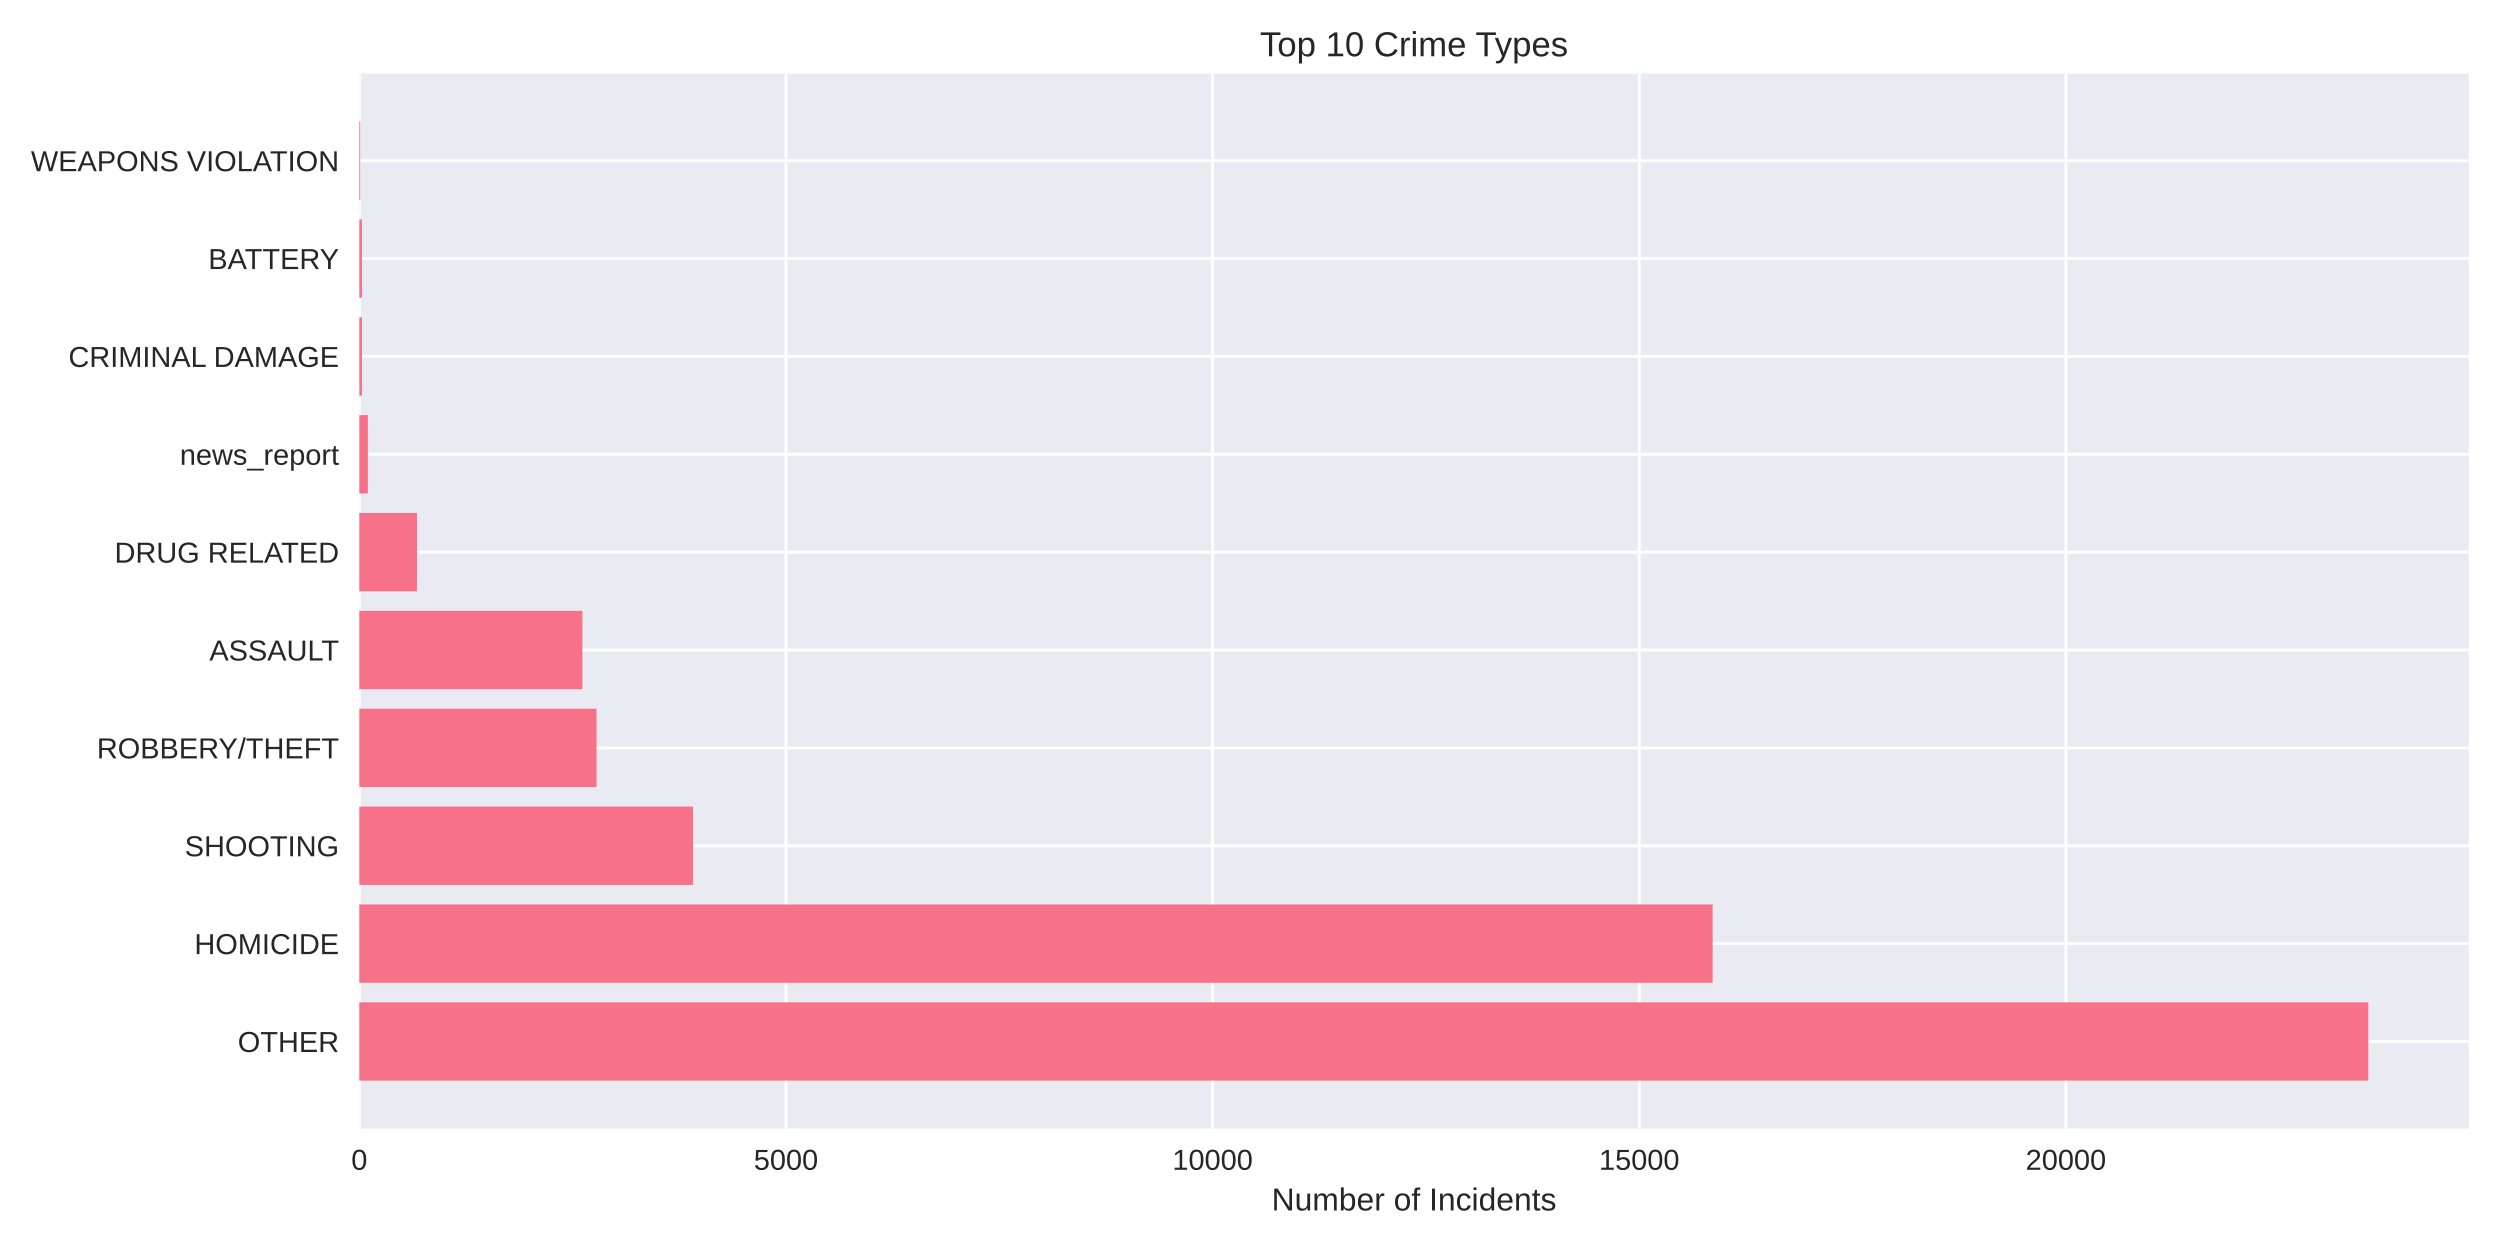
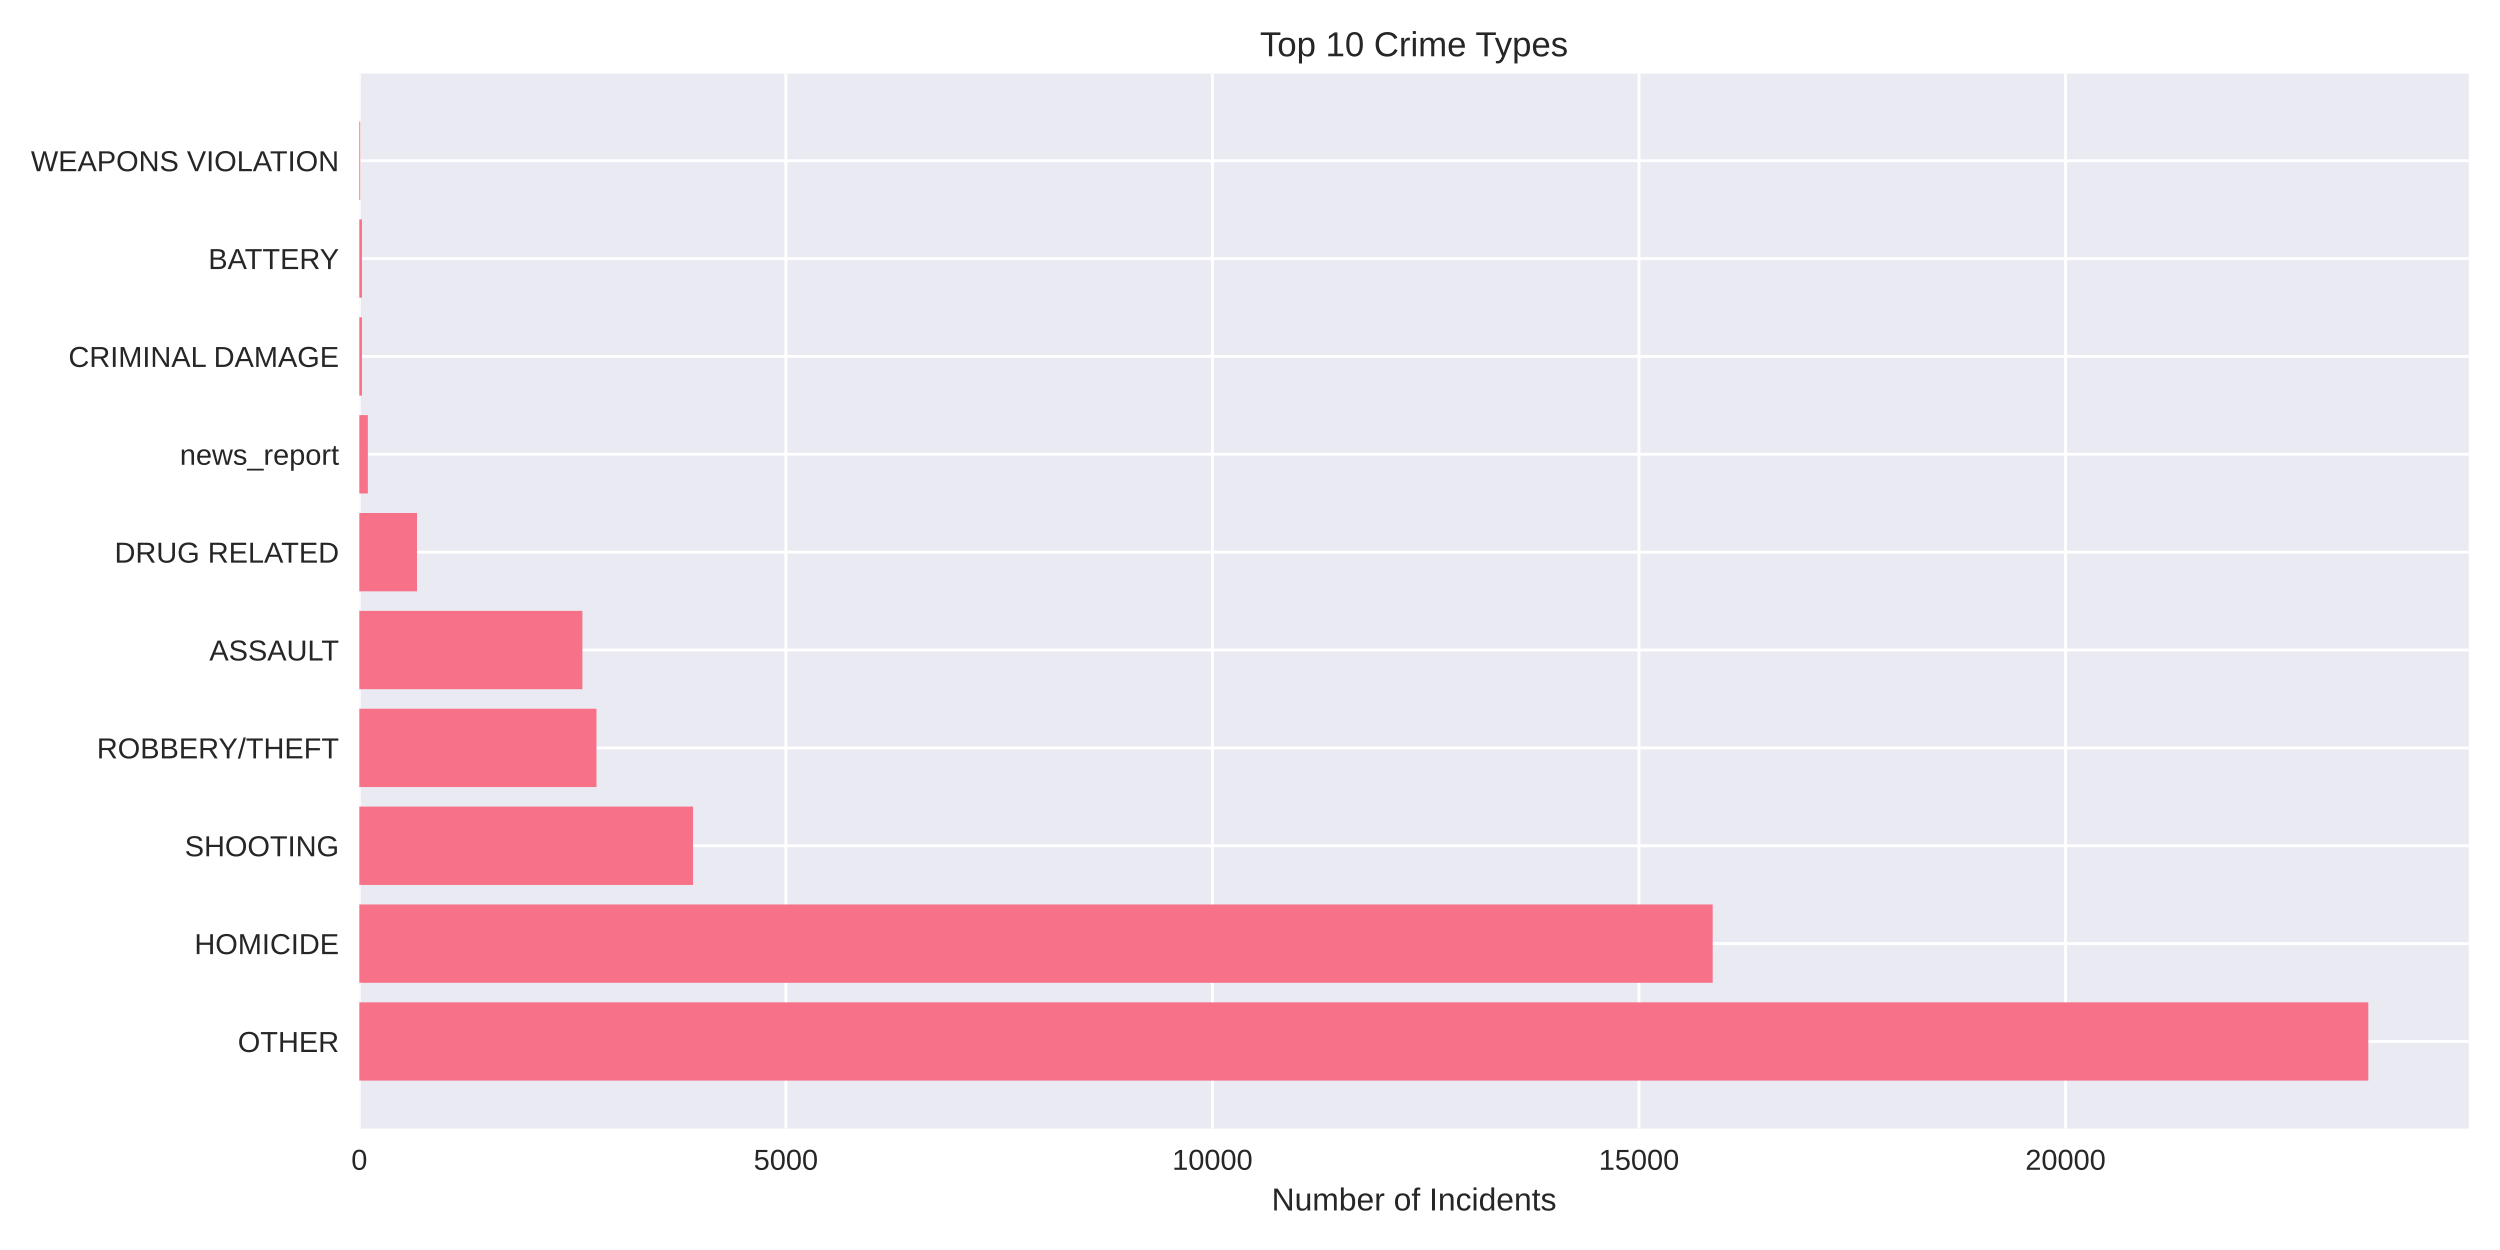
<svg xmlns="http://www.w3.org/2000/svg" width="864pt" height="432pt" viewBox="0 0 864 432" version="1.1">
  <defs>
    <style type="text/css">*{stroke-linejoin: round; stroke-linecap: butt}</style>
  </defs>
  <g id="figure_1">
    <g id="patch_1">
      <path d="M 0 432  L 864 432  L 864 0  L 0 0  z " style="fill: #ffffff" />
    </g>
    <g id="axes_1">
      <g id="patch_2">
        <path d="M 124.18 390.04  L 853.2 390.04  L 853.2 25.44  L 124.18 25.44  z " style="fill: #eaeaf2" />
      </g>
      <g id="matplotlib.axis_1">
        <g id="xtick_1">
          <g id="line2d_1">
-             <path d="M 124.18 390.04  L 124.18 25.44  " clip-path="url(#pb849ad4414)" style="fill: none; stroke: #ffffff; stroke-linecap: round" />
+             <path d="M 124.18 390.04  L 124.18 25.44  " clip-path="url(#p83731f798b)" style="fill: none; stroke: #ffffff; stroke-linecap: round" />
          </g>
          <g id="line2d_2" />
          <g id="text_1">
            <text style="fill: #262626; font: 10px 'Arial', 'Liberation Sans', 'DejaVu Sans', 'Bitstream Vera Sans', sans-serif; text-anchor: middle" x="124.18" y="404.287" transform="rotate(-0 124.18 404.2869)">0</text>
          </g>
        </g>
        <g id="xtick_2">
          <g id="line2d_3">
-             <path d="M 271.628 390.04  L 271.628 25.44  " clip-path="url(#pb849ad4414)" style="fill: none; stroke: #ffffff; stroke-linecap: round" />
+             <path d="M 271.597 390.04  L 271.597 25.44  " clip-path="url(#p83731f798b)" style="fill: none; stroke: #ffffff; stroke-linecap: round" />
          </g>
          <g id="line2d_4" />
          <g id="text_2">
-             <text style="fill: #262626; font: 10px 'Arial', 'Liberation Sans', 'DejaVu Sans', 'Bitstream Vera Sans', sans-serif; text-anchor: middle" x="271.628" y="404.287" transform="rotate(-0 271.6283 404.2869)">5000</text>
+             <text style="fill: #262626; font: 10px 'Arial', 'Liberation Sans', 'DejaVu Sans', 'Bitstream Vera Sans', sans-serif; text-anchor: middle" x="271.597" y="404.287" transform="rotate(-0 271.597 404.2869)">5000</text>
          </g>
        </g>
        <g id="xtick_3">
          <g id="line2d_5">
-             <path d="M 419.077 390.04  L 419.077 25.44  " clip-path="url(#pb849ad4414)" style="fill: none; stroke: #ffffff; stroke-linecap: round" />
+             <path d="M 419.014 390.04  L 419.014 25.44  " clip-path="url(#p83731f798b)" style="fill: none; stroke: #ffffff; stroke-linecap: round" />
          </g>
          <g id="line2d_6" />
          <g id="text_3">
-             <text style="fill: #262626; font: 10px 'Arial', 'Liberation Sans', 'DejaVu Sans', 'Bitstream Vera Sans', sans-serif; text-anchor: middle" x="419.077" y="404.287" transform="rotate(-0 419.0767 404.2869)">10000</text>
+             <text style="fill: #262626; font: 10px 'Arial', 'Liberation Sans', 'DejaVu Sans', 'Bitstream Vera Sans', sans-serif; text-anchor: middle" x="419.014" y="404.287" transform="rotate(-0 419.0141 404.2869)">10000</text>
          </g>
        </g>
        <g id="xtick_4">
          <g id="line2d_7">
-             <path d="M 566.525 390.04  L 566.525 25.44  " clip-path="url(#pb849ad4414)" style="fill: none; stroke: #ffffff; stroke-linecap: round" />
+             <path d="M 566.431 390.04  L 566.431 25.44  " clip-path="url(#p83731f798b)" style="fill: none; stroke: #ffffff; stroke-linecap: round" />
          </g>
          <g id="line2d_8" />
          <g id="text_4">
-             <text style="fill: #262626; font: 10px 'Arial', 'Liberation Sans', 'DejaVu Sans', 'Bitstream Vera Sans', sans-serif; text-anchor: middle" x="566.525" y="404.287" transform="rotate(-0 566.525 404.2869)">15000</text>
+             <text style="fill: #262626; font: 10px 'Arial', 'Liberation Sans', 'DejaVu Sans', 'Bitstream Vera Sans', sans-serif; text-anchor: middle" x="566.431" y="404.287" transform="rotate(-0 566.4311 404.2869)">15000</text>
          </g>
        </g>
        <g id="xtick_5">
          <g id="line2d_9">
-             <path d="M 713.973 390.04  L 713.973 25.44  " clip-path="url(#pb849ad4414)" style="fill: none; stroke: #ffffff; stroke-linecap: round" />
+             <path d="M 713.848 390.04  L 713.848 25.44  " clip-path="url(#p83731f798b)" style="fill: none; stroke: #ffffff; stroke-linecap: round" />
          </g>
          <g id="line2d_10" />
          <g id="text_5">
-             <text style="fill: #262626; font: 10px 'Arial', 'Liberation Sans', 'DejaVu Sans', 'Bitstream Vera Sans', sans-serif; text-anchor: middle" x="713.973" y="404.287" transform="rotate(-0 713.9734 404.2869)">20000</text>
+             <text style="fill: #262626; font: 10px 'Arial', 'Liberation Sans', 'DejaVu Sans', 'Bitstream Vera Sans', sans-serif; text-anchor: middle" x="713.848" y="404.287" transform="rotate(-0 713.8481 404.2869)">20000</text>
          </g>
        </g>
        <g id="text_6">
          <text style="fill: #262626; font: 11px 'Arial', 'Liberation Sans', 'DejaVu Sans', 'Bitstream Vera Sans', sans-serif; text-anchor: middle" x="488.69" y="418.333" transform="rotate(-0 488.69 418.3334)">Number of Incidents</text>
        </g>
      </g>
      <g id="matplotlib.axis_2">
        <g id="ytick_1">
          <g id="line2d_11">
-             <path d="M 124.18 359.939  L 853.2 359.939  " clip-path="url(#pb849ad4414)" style="fill: none; stroke: #ffffff; stroke-linecap: round" />
+             <path d="M 124.18 359.939  L 853.2 359.939  " clip-path="url(#p83731f798b)" style="fill: none; stroke: #ffffff; stroke-linecap: round" />
          </g>
          <g id="line2d_12" />
          <g id="text_7">
            <text style="fill: #262626; font: 10px 'Arial', 'Liberation Sans', 'DejaVu Sans', 'Bitstream Vera Sans', sans-serif; text-anchor: end" x="117.18" y="363.562" transform="rotate(-0 117.18 363.562)">OTHER</text>
          </g>
        </g>
        <g id="ytick_2">
          <g id="line2d_13">
-             <path d="M 124.18 326.117  L 853.2 326.117  " clip-path="url(#pb849ad4414)" style="fill: none; stroke: #ffffff; stroke-linecap: round" />
+             <path d="M 124.18 326.117  L 853.2 326.117  " clip-path="url(#p83731f798b)" style="fill: none; stroke: #ffffff; stroke-linecap: round" />
          </g>
          <g id="line2d_14" />
          <g id="text_8">
            <text style="fill: #262626; font: 10px 'Arial', 'Liberation Sans', 'DejaVu Sans', 'Bitstream Vera Sans', sans-serif; text-anchor: end" x="117.18" y="329.74" transform="rotate(-0 117.18 329.7401)">HOMICIDE</text>
          </g>
        </g>
        <g id="ytick_3">
          <g id="line2d_15">
-             <path d="M 124.18 292.295  L 853.2 292.295  " clip-path="url(#pb849ad4414)" style="fill: none; stroke: #ffffff; stroke-linecap: round" />
+             <path d="M 124.18 292.295  L 853.2 292.295  " clip-path="url(#p83731f798b)" style="fill: none; stroke: #ffffff; stroke-linecap: round" />
          </g>
          <g id="line2d_16" />
          <g id="text_9">
            <text style="fill: #262626; font: 10px 'Arial', 'Liberation Sans', 'DejaVu Sans', 'Bitstream Vera Sans', sans-serif; text-anchor: end" x="117.18" y="295.918" transform="rotate(-0 117.18 295.9182)">SHOOTING</text>
          </g>
        </g>
        <g id="ytick_4">
          <g id="line2d_17">
-             <path d="M 124.18 258.473  L 853.2 258.473  " clip-path="url(#pb849ad4414)" style="fill: none; stroke: #ffffff; stroke-linecap: round" />
+             <path d="M 124.18 258.473  L 853.2 258.473  " clip-path="url(#p83731f798b)" style="fill: none; stroke: #ffffff; stroke-linecap: round" />
          </g>
          <g id="line2d_18" />
          <g id="text_10">
            <text style="fill: #262626; font: 10px 'Arial', 'Liberation Sans', 'DejaVu Sans', 'Bitstream Vera Sans', sans-serif; text-anchor: end" x="117.18" y="262.096" transform="rotate(-0 117.18 262.0963)">ROBBERY/THEFT</text>
          </g>
        </g>
        <g id="ytick_5">
          <g id="line2d_19">
-             <path d="M 124.18 224.651  L 853.2 224.651  " clip-path="url(#pb849ad4414)" style="fill: none; stroke: #ffffff; stroke-linecap: round" />
+             <path d="M 124.18 224.651  L 853.2 224.651  " clip-path="url(#p83731f798b)" style="fill: none; stroke: #ffffff; stroke-linecap: round" />
          </g>
          <g id="line2d_20" />
          <g id="text_11">
            <text style="fill: #262626; font: 10px 'Arial', 'Liberation Sans', 'DejaVu Sans', 'Bitstream Vera Sans', sans-serif; text-anchor: end" x="117.18" y="228.274" transform="rotate(-0 117.18 228.2744)">ASSAULT</text>
          </g>
        </g>
        <g id="ytick_6">
          <g id="line2d_21">
-             <path d="M 124.18 190.829  L 853.2 190.829  " clip-path="url(#pb849ad4414)" style="fill: none; stroke: #ffffff; stroke-linecap: round" />
+             <path d="M 124.18 190.829  L 853.2 190.829  " clip-path="url(#p83731f798b)" style="fill: none; stroke: #ffffff; stroke-linecap: round" />
          </g>
          <g id="line2d_22" />
          <g id="text_12">
            <text style="fill: #262626; font: 10px 'Arial', 'Liberation Sans', 'DejaVu Sans', 'Bitstream Vera Sans', sans-serif; text-anchor: end" x="117.18" y="194.452" transform="rotate(-0 117.18 194.4525)">DRUG RELATED</text>
          </g>
        </g>
        <g id="ytick_7">
          <g id="line2d_23">
-             <path d="M 124.18 157.007  L 853.2 157.007  " clip-path="url(#pb849ad4414)" style="fill: none; stroke: #ffffff; stroke-linecap: round" />
+             <path d="M 124.18 157.007  L 853.2 157.007  " clip-path="url(#p83731f798b)" style="fill: none; stroke: #ffffff; stroke-linecap: round" />
          </g>
          <g id="line2d_24" />
          <g id="text_13">
            <text style="fill: #262626; font: 10px 'Arial', 'Liberation Sans', 'DejaVu Sans', 'Bitstream Vera Sans', sans-serif; text-anchor: end" x="117.18" y="160.631" transform="rotate(-0 117.18 160.6306)">news_report</text>
          </g>
        </g>
        <g id="ytick_8">
          <g id="line2d_25">
-             <path d="M 124.18 123.185  L 853.2 123.185  " clip-path="url(#pb849ad4414)" style="fill: none; stroke: #ffffff; stroke-linecap: round" />
+             <path d="M 124.18 123.185  L 853.2 123.185  " clip-path="url(#p83731f798b)" style="fill: none; stroke: #ffffff; stroke-linecap: round" />
          </g>
          <g id="line2d_26" />
          <g id="text_14">
            <text style="fill: #262626; font: 10px 'Arial', 'Liberation Sans', 'DejaVu Sans', 'Bitstream Vera Sans', sans-serif; text-anchor: end" x="117.18" y="126.809" transform="rotate(-0 117.18 126.8087)">CRIMINAL DAMAGE</text>
          </g>
        </g>
        <g id="ytick_9">
          <g id="line2d_27">
-             <path d="M 124.18 89.363  L 853.2 89.363  " clip-path="url(#pb849ad4414)" style="fill: none; stroke: #ffffff; stroke-linecap: round" />
+             <path d="M 124.18 89.363  L 853.2 89.363  " clip-path="url(#p83731f798b)" style="fill: none; stroke: #ffffff; stroke-linecap: round" />
          </g>
          <g id="line2d_28" />
          <g id="text_15">
            <text style="fill: #262626; font: 10px 'Arial', 'Liberation Sans', 'DejaVu Sans', 'Bitstream Vera Sans', sans-serif; text-anchor: end" x="117.18" y="92.987" transform="rotate(-0 117.18 92.98681)">BATTERY</text>
          </g>
        </g>
        <g id="ytick_10">
          <g id="line2d_29">
-             <path d="M 124.18 55.541  L 853.2 55.541  " clip-path="url(#pb849ad4414)" style="fill: none; stroke: #ffffff; stroke-linecap: round" />
+             <path d="M 124.18 55.541  L 853.2 55.541  " clip-path="url(#p83731f798b)" style="fill: none; stroke: #ffffff; stroke-linecap: round" />
          </g>
          <g id="line2d_30" />
          <g id="text_16">
            <text style="fill: #262626; font: 10px 'Arial', 'Liberation Sans', 'DejaVu Sans', 'Bitstream Vera Sans', sans-serif; text-anchor: end" x="117.18" y="59.165" transform="rotate(-0 117.18 59.16492)">WEAPONS VIOLATION</text>
          </g>
        </g>
      </g>
      <g id="patch_3">
-         <path d="M 124.18 373.467  L 818.485 373.467  L 818.485 346.41  L 124.18 346.41  z " clip-path="url(#pb849ad4414)" style="fill: #f77189" />
+         <path d="M 124.18 373.467  L 818.485 373.467  L 818.485 346.41  L 124.18 346.41  z " clip-path="url(#p83731f798b)" style="fill: #f77189" />
      </g>
      <g id="patch_4">
-         <path d="M 124.18 339.645  L 591.886 339.645  L 591.886 312.588  L 124.18 312.588  z " clip-path="url(#pb849ad4414)" style="fill: #f77189" />
+         <path d="M 124.18 339.645  L 591.905 339.645  L 591.905 312.588  L 124.18 312.588  z " clip-path="url(#p83731f798b)" style="fill: #f77189" />
      </g>
      <g id="patch_5">
-         <path d="M 124.18 305.823  L 239.514 305.823  L 239.514 278.766  L 124.18 278.766  z " clip-path="url(#pb849ad4414)" style="fill: #f77189" />
+         <path d="M 124.18 305.823  L 239.519 305.823  L 239.519 278.766  L 124.18 278.766  z " clip-path="url(#p83731f798b)" style="fill: #f77189" />
      </g>
      <g id="patch_6">
-         <path d="M 124.18 272.002  L 206.161 272.002  L 206.161 244.944  L 124.18 244.944  z " clip-path="url(#pb849ad4414)" style="fill: #f77189" />
+         <path d="M 124.18 272.002  L 206.144 272.002  L 206.144 244.944  L 124.18 244.944  z " clip-path="url(#p83731f798b)" style="fill: #f77189" />
      </g>
      <g id="patch_7">
-         <path d="M 124.18 238.18  L 201.266 238.18  L 201.266 211.122  L 124.18 211.122  z " clip-path="url(#pb849ad4414)" style="fill: #f77189" />
+         <path d="M 124.18 238.18  L 201.279 238.18  L 201.279 211.122  L 124.18 211.122  z " clip-path="url(#p83731f798b)" style="fill: #f77189" />
      </g>
      <g id="patch_8">
-         <path d="M 124.18 204.358  L 144.115 204.358  L 144.115 177.3  L 124.18 177.3  z " clip-path="url(#pb849ad4414)" style="fill: #f77189" />
+         <path d="M 124.18 204.358  L 144.111 204.358  L 144.111 177.3  L 124.18 177.3  z " clip-path="url(#p83731f798b)" style="fill: #f77189" />
      </g>
      <g id="patch_9">
-         <path d="M 124.18 170.536  L 127.129 170.536  L 127.129 143.478  L 124.18 143.478  z " clip-path="url(#pb849ad4414)" style="fill: #f77189" />
+         <path d="M 124.18 170.536  L 127.128 170.536  L 127.128 143.478  L 124.18 143.478  z " clip-path="url(#p83731f798b)" style="fill: #f77189" />
      </g>
      <g id="patch_10">
-         <path d="M 124.18 136.714  L 125.094 136.714  L 125.094 109.657  L 124.18 109.657  z " clip-path="url(#pb849ad4414)" style="fill: #f77189" />
+         <path d="M 124.18 136.714  L 125.094 136.714  L 125.094 109.657  L 124.18 109.657  z " clip-path="url(#p83731f798b)" style="fill: #f77189" />
      </g>
      <g id="patch_11">
-         <path d="M 124.18 102.892  L 125.094 102.892  L 125.094 75.835  L 124.18 75.835  z " clip-path="url(#pb849ad4414)" style="fill: #f77189" />
+         <path d="M 124.18 102.892  L 125.094 102.892  L 125.094 75.835  L 124.18 75.835  z " clip-path="url(#p83731f798b)" style="fill: #f77189" />
      </g>
      <g id="patch_12">
-         <path d="M 124.18 69.07  L 124.504 69.07  L 124.504 42.013  L 124.18 42.013  z " clip-path="url(#pb849ad4414)" style="fill: #f77189" />
+         <path d="M 124.18 69.07  L 124.504 69.07  L 124.504 42.013  L 124.18 42.013  z " clip-path="url(#p83731f798b)" style="fill: #f77189" />
      </g>
      <g id="patch_13">
        <path d="M 124.18 390.04  L 124.18 25.44  " style="fill: none" />
      </g>
      <g id="patch_14">
        <path d="M 853.2 390.04  L 853.2 25.44  " style="fill: none" />
      </g>
      <g id="patch_15">
        <path d="M 124.18 390.04  L 853.2 390.04  " style="fill: none" />
      </g>
      <g id="patch_16">
        <path d="M 124.18 25.44  L 853.2 25.44  " style="fill: none" />
      </g>
      <g id="text_17">
        <text style="fill: #262626; font: 12px 'Arial', 'Liberation Sans', 'DejaVu Sans', 'Bitstream Vera Sans', sans-serif; text-anchor: middle" x="488.69" y="19.44" transform="rotate(-0 488.69 19.44)">Top 10 Crime Types</text>
      </g>
    </g>
  </g>
  <defs>
-     <clipPath id="pb849ad4414">
+     <clipPath id="p83731f798b">
      <rect x="124.18" y="25.44" width="729.02" height="364.6" />
    </clipPath>
  </defs>
</svg>
